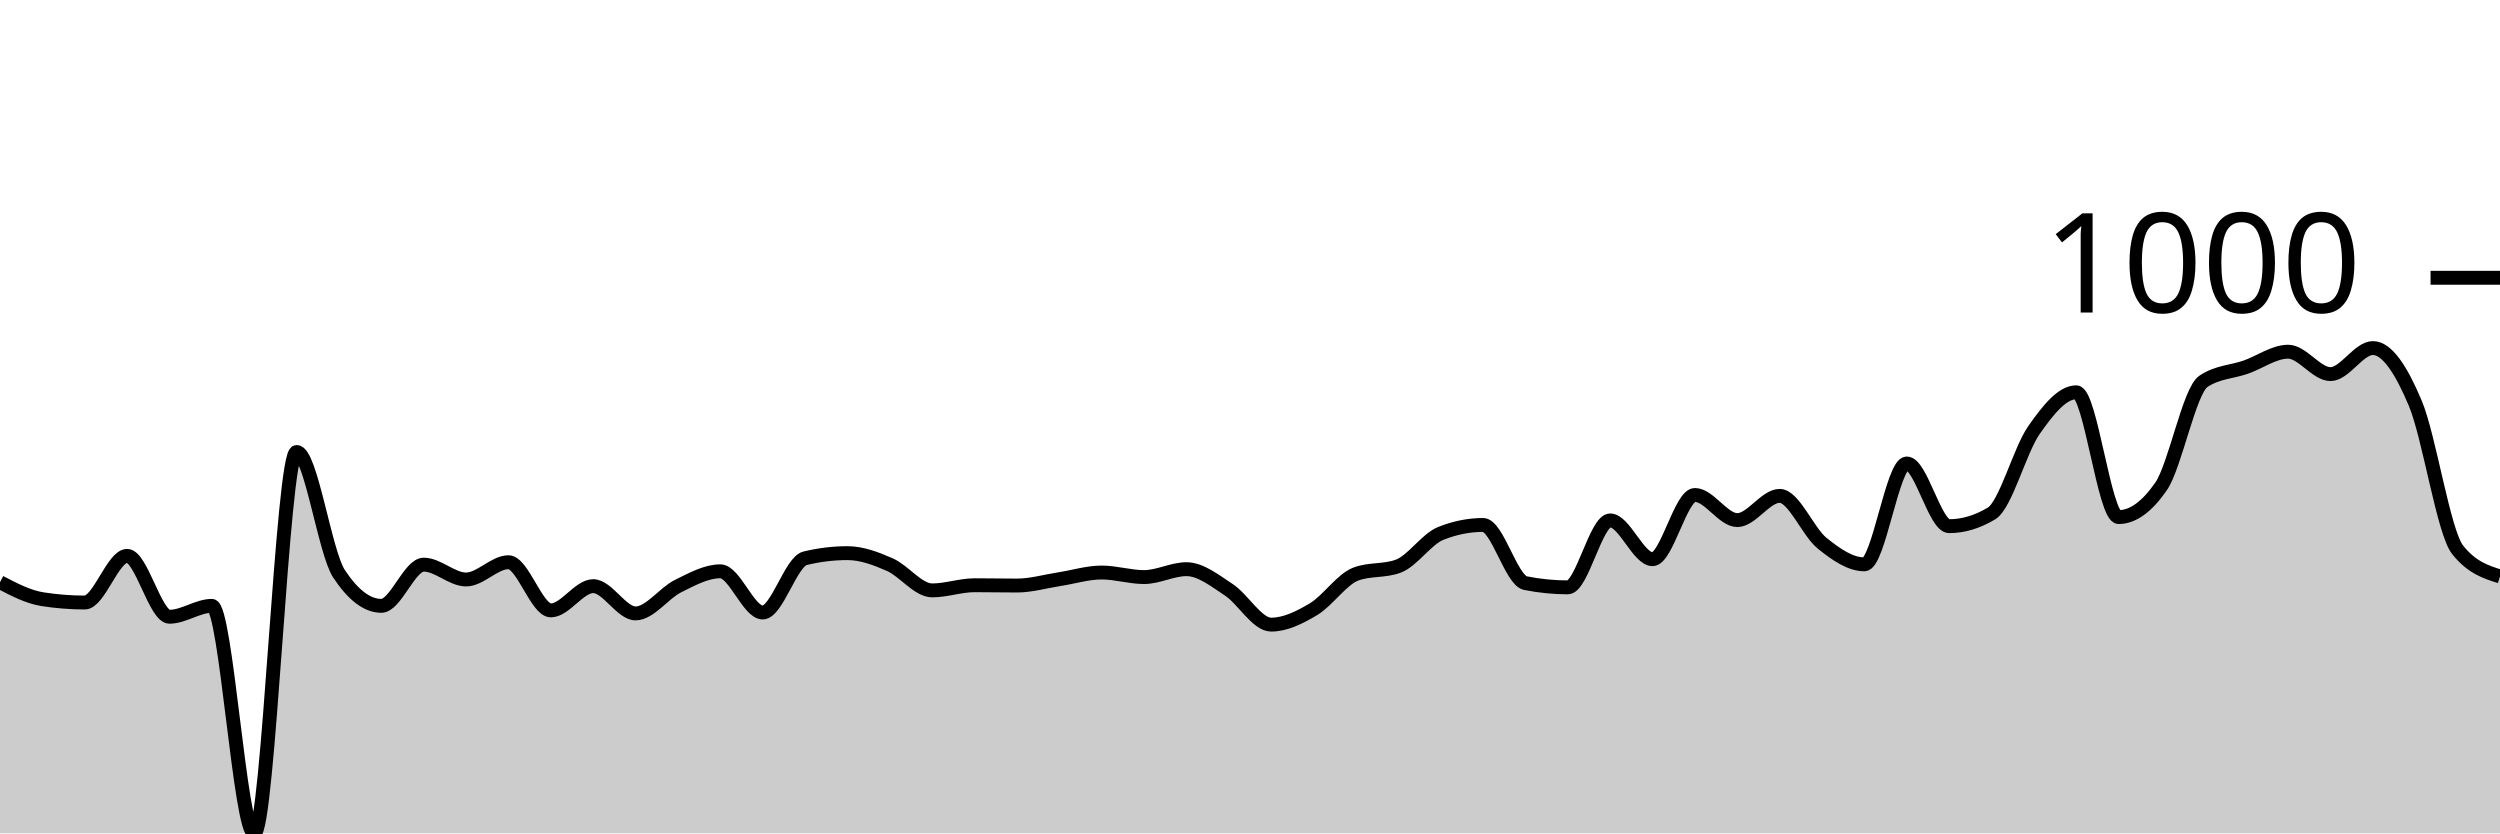
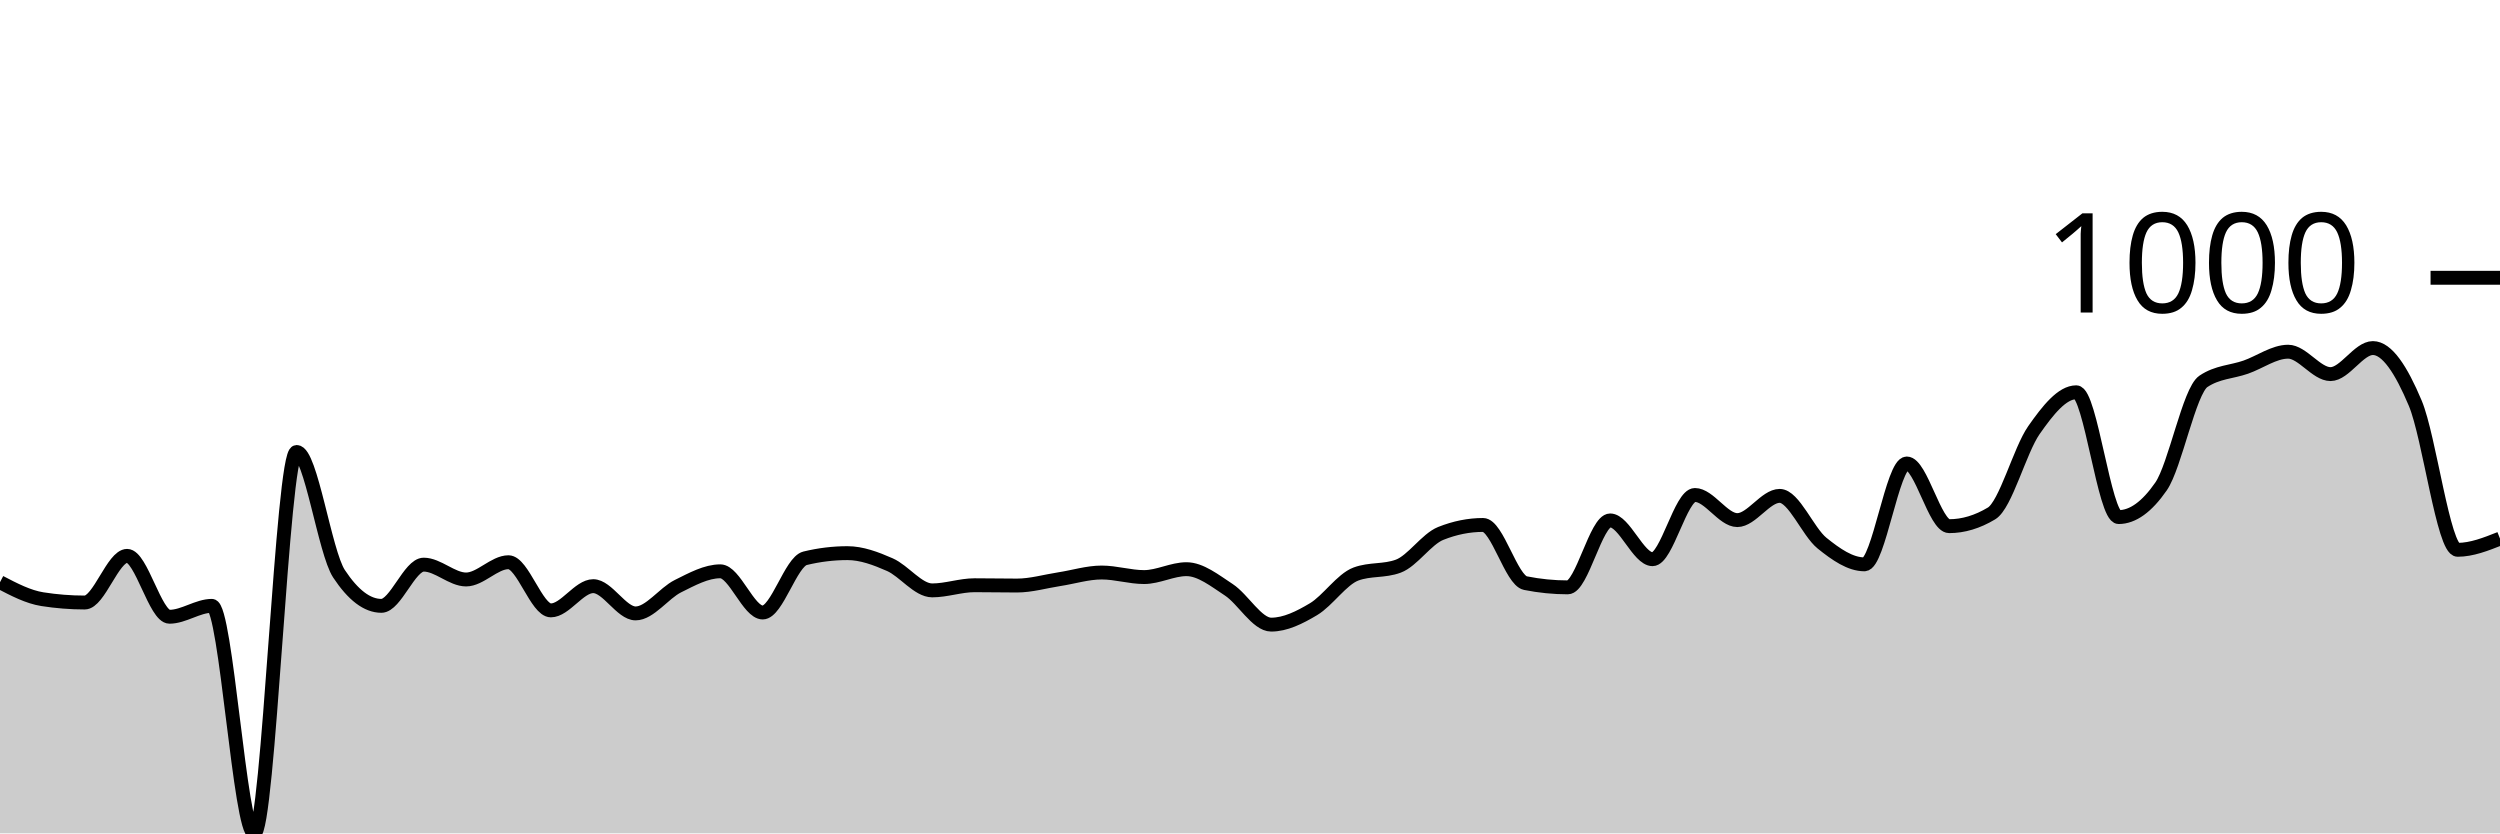
<svg xmlns="http://www.w3.org/2000/svg" viewBox="0 0 180 60">
  <g transform="translate(0,20)">
-     <path class="area" fill="rgba(0, 0, 0, 0.2)" d="M0,21.919C1.017,22.45,2.034,22.981,3.051,23.141C4.068,23.301,5.085,23.381,6.102,23.381C7.119,23.381,8.136,20.022,9.153,20.022C10.169,20.022,11.186,24.406,12.203,24.406C13.22,24.406,14.237,23.621,15.254,23.621C16.271,23.621,17.288,40,18.305,40C19.322,40,20.339,12.541,21.356,12.541C22.373,12.541,23.39,19.767,24.407,21.309C25.424,22.85,26.441,23.621,27.458,23.621C28.475,23.621,29.492,20.654,30.508,20.654C31.525,20.654,32.542,21.723,33.559,21.723C34.576,21.723,35.593,20.48,36.61,20.48C37.627,20.48,38.644,23.948,39.661,23.948C40.678,23.948,41.695,22.203,42.712,22.203C43.729,22.203,44.746,24.166,45.763,24.166C46.78,24.166,47.797,22.708,48.814,22.203C49.831,21.698,50.847,21.134,51.864,21.134C52.881,21.134,53.898,24.1,54.915,24.1C55.932,24.1,56.949,20.443,57.966,20.196C58.983,19.949,60,19.826,61.017,19.826C62.034,19.826,63.051,20.207,64.068,20.654C65.085,21.101,66.102,22.508,67.119,22.508C68.136,22.508,69.153,22.137,70.169,22.137C71.186,22.137,72.203,22.159,73.22,22.159C74.237,22.159,75.254,21.858,76.271,21.701C77.288,21.545,78.305,21.221,79.322,21.221C80.339,21.221,81.356,21.549,82.373,21.549C83.39,21.549,84.407,20.981,85.424,20.981C86.441,20.981,87.458,21.799,88.475,22.465C89.492,23.13,90.508,24.973,91.525,24.973C92.542,24.973,93.559,24.467,94.576,23.86C95.593,23.253,96.61,21.708,97.627,21.33C98.644,20.952,99.661,21.141,100.678,20.763C101.695,20.385,102.712,18.815,103.729,18.408C104.746,18.001,105.763,17.797,106.78,17.797C107.797,17.797,108.814,21.781,109.831,21.985C110.847,22.188,111.864,22.29,112.881,22.29C113.898,22.29,114.915,17.47,115.932,17.47C116.949,17.47,117.966,20.262,118.983,20.262C120,20.262,121.017,15.638,122.034,15.638C123.051,15.638,124.068,17.448,125.085,17.448C126.102,17.448,127.119,15.703,128.136,15.703C129.153,15.703,130.169,18.284,131.186,19.106C132.203,19.927,133.22,20.632,134.237,20.632C135.254,20.632,136.271,13.37,137.288,13.37C138.305,13.37,139.322,17.884,140.339,17.884C141.356,17.884,142.373,17.579,143.39,16.968C144.407,16.358,145.424,12.425,146.441,10.971C147.458,9.517,148.475,8.244,149.492,8.244C150.508,8.244,151.525,17.23,152.542,17.23C153.559,17.23,154.576,16.496,155.593,15.027C156.61,13.559,157.627,8.142,158.644,7.459C159.661,6.776,160.678,6.79,161.695,6.434C162.712,6.078,163.729,5.322,164.746,5.322C165.763,5.322,166.78,6.936,167.797,6.936C168.814,6.936,169.831,5.06,170.847,5.06C171.864,5.06,172.881,6.609,173.898,9.029C174.915,11.45,175.932,18.306,176.949,19.586C177.966,20.865,178.983,21.185,180,21.505L180,40C178.983,40,177.966,40,176.949,40C175.932,40,174.915,40,173.898,40C172.881,40,171.864,40,170.847,40C169.831,40,168.814,40,167.797,40C166.78,40,165.763,40,164.746,40C163.729,40,162.712,40,161.695,40C160.678,40,159.661,40,158.644,40C157.627,40,156.61,40,155.593,40C154.576,40,153.559,40,152.542,40C151.525,40,150.508,40,149.492,40C148.475,40,147.458,40,146.441,40C145.424,40,144.407,40,143.39,40C142.373,40,141.356,40,140.339,40C139.322,40,138.305,40,137.288,40C136.271,40,135.254,40,134.237,40C133.22,40,132.203,40,131.186,40C130.169,40,129.153,40,128.136,40C127.119,40,126.102,40,125.085,40C124.068,40,123.051,40,122.034,40C121.017,40,120,40,118.983,40C117.966,40,116.949,40,115.932,40C114.915,40,113.898,40,112.881,40C111.864,40,110.847,40,109.831,40C108.814,40,107.797,40,106.78,40C105.763,40,104.746,40,103.729,40C102.712,40,101.695,40,100.678,40C99.661,40,98.644,40,97.627,40C96.61,40,95.593,40,94.576,40C93.559,40,92.542,40,91.525,40C90.508,40,89.492,40,88.475,40C87.458,40,86.441,40,85.424,40C84.407,40,83.39,40,82.373,40C81.356,40,80.339,40,79.322,40C78.305,40,77.288,40,76.271,40C75.254,40,74.237,40,73.22,40C72.203,40,71.186,40,70.169,40C69.153,40,68.136,40,67.119,40C66.102,40,65.085,40,64.068,40C63.051,40,62.034,40,61.017,40C60,40,58.983,40,57.966,40C56.949,40,55.932,40,54.915,40C53.898,40,52.881,40,51.864,40C50.847,40,49.831,40,48.814,40C47.797,40,46.78,40,45.763,40C44.746,40,43.729,40,42.712,40C41.695,40,40.678,40,39.661,40C38.644,40,37.627,40,36.61,40C35.593,40,34.576,40,33.559,40C32.542,40,31.525,40,30.508,40C29.492,40,28.475,40,27.458,40C26.441,40,25.424,40,24.407,40C23.39,40,22.373,40,21.356,40C20.339,40,19.322,40,18.305,40C17.288,40,16.271,40,15.254,40C14.237,40,13.22,40,12.203,40C11.186,40,10.169,40,9.153,40C8.136,40,7.119,40,6.102,40C5.085,40,4.068,40,3.051,40C2.034,40,1.017,40,0,40Z" />
-     <path class="line" stroke="black" fill="none" d="M0,21.919C1.017,22.45,2.034,22.981,3.051,23.141C4.068,23.301,5.085,23.381,6.102,23.381C7.119,23.381,8.136,20.022,9.153,20.022C10.169,20.022,11.186,24.406,12.203,24.406C13.22,24.406,14.237,23.621,15.254,23.621C16.271,23.621,17.288,40,18.305,40C19.322,40,20.339,12.541,21.356,12.541C22.373,12.541,23.39,19.767,24.407,21.309C25.424,22.85,26.441,23.621,27.458,23.621C28.475,23.621,29.492,20.654,30.508,20.654C31.525,20.654,32.542,21.723,33.559,21.723C34.576,21.723,35.593,20.48,36.61,20.48C37.627,20.48,38.644,23.948,39.661,23.948C40.678,23.948,41.695,22.203,42.712,22.203C43.729,22.203,44.746,24.166,45.763,24.166C46.78,24.166,47.797,22.708,48.814,22.203C49.831,21.698,50.847,21.134,51.864,21.134C52.881,21.134,53.898,24.1,54.915,24.1C55.932,24.1,56.949,20.443,57.966,20.196C58.983,19.949,60,19.826,61.017,19.826C62.034,19.826,63.051,20.207,64.068,20.654C65.085,21.101,66.102,22.508,67.119,22.508C68.136,22.508,69.153,22.137,70.169,22.137C71.186,22.137,72.203,22.159,73.22,22.159C74.237,22.159,75.254,21.858,76.271,21.701C77.288,21.545,78.305,21.221,79.322,21.221C80.339,21.221,81.356,21.549,82.373,21.549C83.39,21.549,84.407,20.981,85.424,20.981C86.441,20.981,87.458,21.799,88.475,22.465C89.492,23.13,90.508,24.973,91.525,24.973C92.542,24.973,93.559,24.467,94.576,23.86C95.593,23.253,96.61,21.708,97.627,21.33C98.644,20.952,99.661,21.141,100.678,20.763C101.695,20.385,102.712,18.815,103.729,18.408C104.746,18.001,105.763,17.797,106.78,17.797C107.797,17.797,108.814,21.781,109.831,21.985C110.847,22.188,111.864,22.29,112.881,22.29C113.898,22.29,114.915,17.47,115.932,17.47C116.949,17.47,117.966,20.262,118.983,20.262C120,20.262,121.017,15.638,122.034,15.638C123.051,15.638,124.068,17.448,125.085,17.448C126.102,17.448,127.119,15.703,128.136,15.703C129.153,15.703,130.169,18.284,131.186,19.106C132.203,19.927,133.22,20.632,134.237,20.632C135.254,20.632,136.271,13.37,137.288,13.37C138.305,13.37,139.322,17.884,140.339,17.884C141.356,17.884,142.373,17.579,143.39,16.968C144.407,16.358,145.424,12.425,146.441,10.971C147.458,9.517,148.475,8.244,149.492,8.244C150.508,8.244,151.525,17.23,152.542,17.23C153.559,17.23,154.576,16.496,155.593,15.027C156.61,13.559,157.627,8.142,158.644,7.459C159.661,6.776,160.678,6.79,161.695,6.434C162.712,6.078,163.729,5.322,164.746,5.322C165.763,5.322,166.78,6.936,167.797,6.936C168.814,6.936,169.831,5.06,170.847,5.06C171.864,5.06,172.881,6.609,173.898,9.029C174.915,11.45,175.932,18.306,176.949,19.586C177.966,20.865,178.983,21.185,180,21.505" />
+     <path class="area" fill="rgba(0, 0, 0, 0.2)" d="M0,21.919C1.017,22.45,2.034,22.981,3.051,23.141C4.068,23.301,5.085,23.381,6.102,23.381C7.119,23.381,8.136,20.022,9.153,20.022C10.169,20.022,11.186,24.406,12.203,24.406C13.22,24.406,14.237,23.621,15.254,23.621C16.271,23.621,17.288,40,18.305,40C19.322,40,20.339,12.541,21.356,12.541C22.373,12.541,23.39,19.767,24.407,21.309C25.424,22.85,26.441,23.621,27.458,23.621C28.475,23.621,29.492,20.654,30.508,20.654C31.525,20.654,32.542,21.723,33.559,21.723C34.576,21.723,35.593,20.48,36.61,20.48C37.627,20.48,38.644,23.948,39.661,23.948C40.678,23.948,41.695,22.203,42.712,22.203C43.729,22.203,44.746,24.166,45.763,24.166C46.78,24.166,47.797,22.708,48.814,22.203C49.831,21.698,50.847,21.134,51.864,21.134C52.881,21.134,53.898,24.1,54.915,24.1C55.932,24.1,56.949,20.443,57.966,20.196C58.983,19.949,60,19.826,61.017,19.826C62.034,19.826,63.051,20.207,64.068,20.654C65.085,21.101,66.102,22.508,67.119,22.508C68.136,22.508,69.153,22.137,70.169,22.137C71.186,22.137,72.203,22.159,73.22,22.159C74.237,22.159,75.254,21.858,76.271,21.701C77.288,21.545,78.305,21.221,79.322,21.221C80.339,21.221,81.356,21.549,82.373,21.549C83.39,21.549,84.407,20.981,85.424,20.981C86.441,20.981,87.458,21.799,88.475,22.465C89.492,23.13,90.508,24.973,91.525,24.973C92.542,24.973,93.559,24.467,94.576,23.86C95.593,23.253,96.61,21.708,97.627,21.33C98.644,20.952,99.661,21.141,100.678,20.763C101.695,20.385,102.712,18.815,103.729,18.408C104.746,18.001,105.763,17.797,106.78,17.797C107.797,17.797,108.814,21.781,109.831,21.985C110.847,22.188,111.864,22.29,112.881,22.29C113.898,22.29,114.915,17.47,115.932,17.47C116.949,17.47,117.966,20.262,118.983,20.262C120,20.262,121.017,15.638,122.034,15.638C123.051,15.638,124.068,17.448,125.085,17.448C126.102,17.448,127.119,15.703,128.136,15.703C129.153,15.703,130.169,18.284,131.186,19.106C132.203,19.927,133.22,20.632,134.237,20.632C135.254,20.632,136.271,13.37,137.288,13.37C138.305,13.37,139.322,17.884,140.339,17.884C141.356,17.884,142.373,17.579,143.39,16.968C144.407,16.358,145.424,12.425,146.441,10.971C147.458,9.517,148.475,8.244,149.492,8.244C150.508,8.244,151.525,17.23,152.542,17.23C153.559,17.23,154.576,16.496,155.593,15.027C156.61,13.559,157.627,8.142,158.644,7.459C159.661,6.776,160.678,6.79,161.695,6.434C162.712,6.078,163.729,5.322,164.746,5.322C165.763,5.322,166.78,6.936,167.797,6.936C168.814,6.936,169.831,5.06,170.847,5.06C171.864,5.06,172.881,6.609,173.898,9.029C174.915,11.45,175.932,19.586,176.949,19.586C177.966,19.586,178.983,19.182,180,18.779L180,40C178.983,40,177.966,40,176.949,40C175.932,40,174.915,40,173.898,40C172.881,40,171.864,40,170.847,40C169.831,40,168.814,40,167.797,40C166.78,40,165.763,40,164.746,40C163.729,40,162.712,40,161.695,40C160.678,40,159.661,40,158.644,40C157.627,40,156.61,40,155.593,40C154.576,40,153.559,40,152.542,40C151.525,40,150.508,40,149.492,40C148.475,40,147.458,40,146.441,40C145.424,40,144.407,40,143.39,40C142.373,40,141.356,40,140.339,40C139.322,40,138.305,40,137.288,40C136.271,40,135.254,40,134.237,40C133.22,40,132.203,40,131.186,40C130.169,40,129.153,40,128.136,40C127.119,40,126.102,40,125.085,40C124.068,40,123.051,40,122.034,40C121.017,40,120,40,118.983,40C117.966,40,116.949,40,115.932,40C114.915,40,113.898,40,112.881,40C111.864,40,110.847,40,109.831,40C108.814,40,107.797,40,106.78,40C105.763,40,104.746,40,103.729,40C102.712,40,101.695,40,100.678,40C99.661,40,98.644,40,97.627,40C96.61,40,95.593,40,94.576,40C93.559,40,92.542,40,91.525,40C90.508,40,89.492,40,88.475,40C87.458,40,86.441,40,85.424,40C84.407,40,83.39,40,82.373,40C81.356,40,80.339,40,79.322,40C78.305,40,77.288,40,76.271,40C75.254,40,74.237,40,73.22,40C72.203,40,71.186,40,70.169,40C69.153,40,68.136,40,67.119,40C66.102,40,65.085,40,64.068,40C63.051,40,62.034,40,61.017,40C60,40,58.983,40,57.966,40C56.949,40,55.932,40,54.915,40C53.898,40,52.881,40,51.864,40C50.847,40,49.831,40,48.814,40C47.797,40,46.78,40,45.763,40C44.746,40,43.729,40,42.712,40C41.695,40,40.678,40,39.661,40C38.644,40,37.627,40,36.61,40C35.593,40,34.576,40,33.559,40C32.542,40,31.525,40,30.508,40C29.492,40,28.475,40,27.458,40C26.441,40,25.424,40,24.407,40C23.39,40,22.373,40,21.356,40C20.339,40,19.322,40,18.305,40C17.288,40,16.271,40,15.254,40C14.237,40,13.22,40,12.203,40C11.186,40,10.169,40,9.153,40C8.136,40,7.119,40,6.102,40C5.085,40,4.068,40,3.051,40C2.034,40,1.017,40,0,40Z" />
+     <path class="line" stroke="black" fill="none" d="M0,21.919C1.017,22.45,2.034,22.981,3.051,23.141C4.068,23.301,5.085,23.381,6.102,23.381C7.119,23.381,8.136,20.022,9.153,20.022C10.169,20.022,11.186,24.406,12.203,24.406C13.22,24.406,14.237,23.621,15.254,23.621C16.271,23.621,17.288,40,18.305,40C19.322,40,20.339,12.541,21.356,12.541C22.373,12.541,23.39,19.767,24.407,21.309C25.424,22.85,26.441,23.621,27.458,23.621C28.475,23.621,29.492,20.654,30.508,20.654C31.525,20.654,32.542,21.723,33.559,21.723C34.576,21.723,35.593,20.48,36.61,20.48C37.627,20.48,38.644,23.948,39.661,23.948C40.678,23.948,41.695,22.203,42.712,22.203C43.729,22.203,44.746,24.166,45.763,24.166C46.78,24.166,47.797,22.708,48.814,22.203C49.831,21.698,50.847,21.134,51.864,21.134C52.881,21.134,53.898,24.1,54.915,24.1C55.932,24.1,56.949,20.443,57.966,20.196C58.983,19.949,60,19.826,61.017,19.826C62.034,19.826,63.051,20.207,64.068,20.654C65.085,21.101,66.102,22.508,67.119,22.508C68.136,22.508,69.153,22.137,70.169,22.137C71.186,22.137,72.203,22.159,73.22,22.159C74.237,22.159,75.254,21.858,76.271,21.701C77.288,21.545,78.305,21.221,79.322,21.221C80.339,21.221,81.356,21.549,82.373,21.549C83.39,21.549,84.407,20.981,85.424,20.981C86.441,20.981,87.458,21.799,88.475,22.465C89.492,23.13,90.508,24.973,91.525,24.973C92.542,24.973,93.559,24.467,94.576,23.86C95.593,23.253,96.61,21.708,97.627,21.33C98.644,20.952,99.661,21.141,100.678,20.763C101.695,20.385,102.712,18.815,103.729,18.408C104.746,18.001,105.763,17.797,106.78,17.797C107.797,17.797,108.814,21.781,109.831,21.985C110.847,22.188,111.864,22.29,112.881,22.29C113.898,22.29,114.915,17.47,115.932,17.47C116.949,17.47,117.966,20.262,118.983,20.262C120,20.262,121.017,15.638,122.034,15.638C123.051,15.638,124.068,17.448,125.085,17.448C126.102,17.448,127.119,15.703,128.136,15.703C129.153,15.703,130.169,18.284,131.186,19.106C132.203,19.927,133.22,20.632,134.237,20.632C135.254,20.632,136.271,13.37,137.288,13.37C138.305,13.37,139.322,17.884,140.339,17.884C141.356,17.884,142.373,17.579,143.39,16.968C144.407,16.358,145.424,12.425,146.441,10.971C147.458,9.517,148.475,8.244,149.492,8.244C150.508,8.244,151.525,17.23,152.542,17.23C153.559,17.23,154.576,16.496,155.593,15.027C156.61,13.559,157.627,8.142,158.644,7.459C159.661,6.776,160.678,6.79,161.695,6.434C162.712,6.078,163.729,5.322,164.746,5.322C165.763,5.322,166.78,6.936,167.797,6.936C168.814,6.936,169.831,5.06,170.847,5.06C171.864,5.06,172.881,6.609,173.898,9.029C174.915,11.45,175.932,19.586,176.949,19.586C177.966,19.586,178.983,19.182,180,18.779" />
    <path class="axis-ceiling" stroke-width="1" stroke="black" fill="none" d="M175,0L180,0" />
    <text class="axis-ceiling-label" font-family="sans-serif" text-anchor="end" font-size="10px" x="170" y="2.5">1000</text>
  </g>
</svg>
